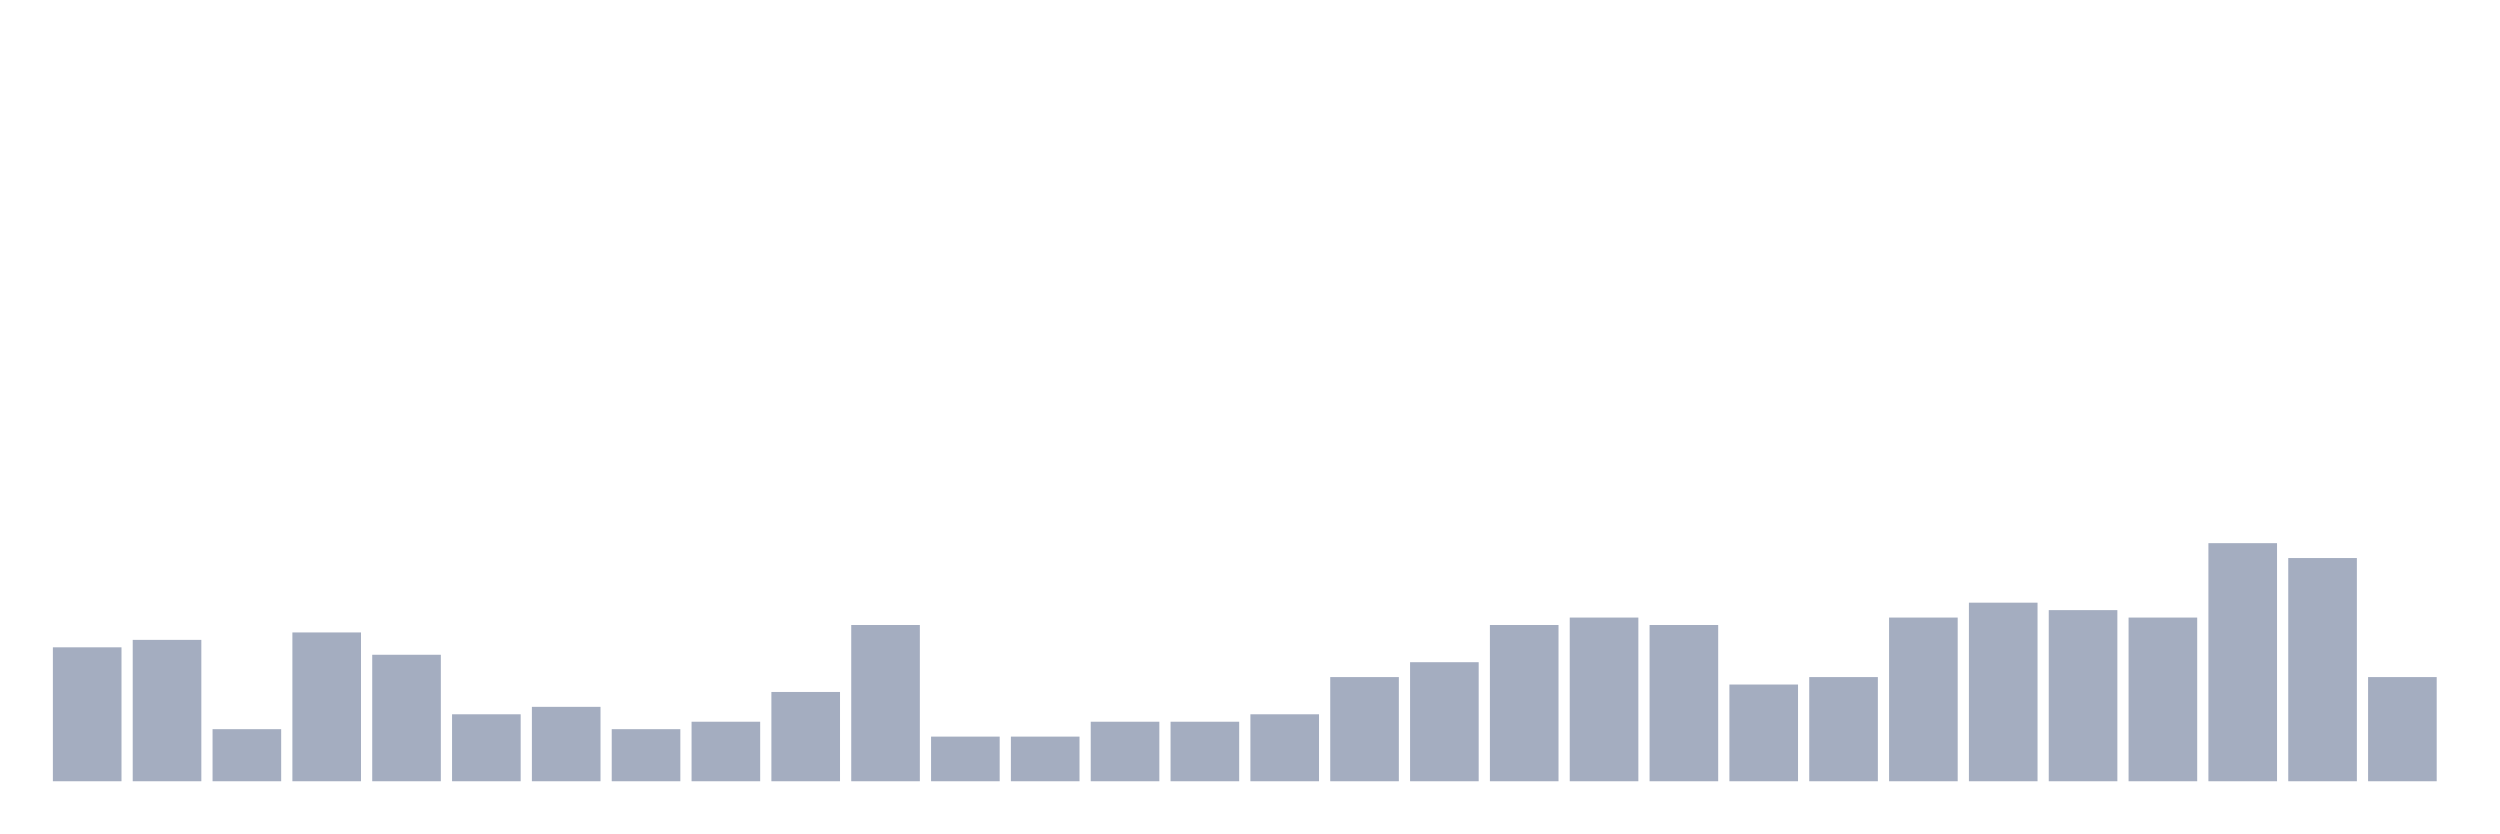
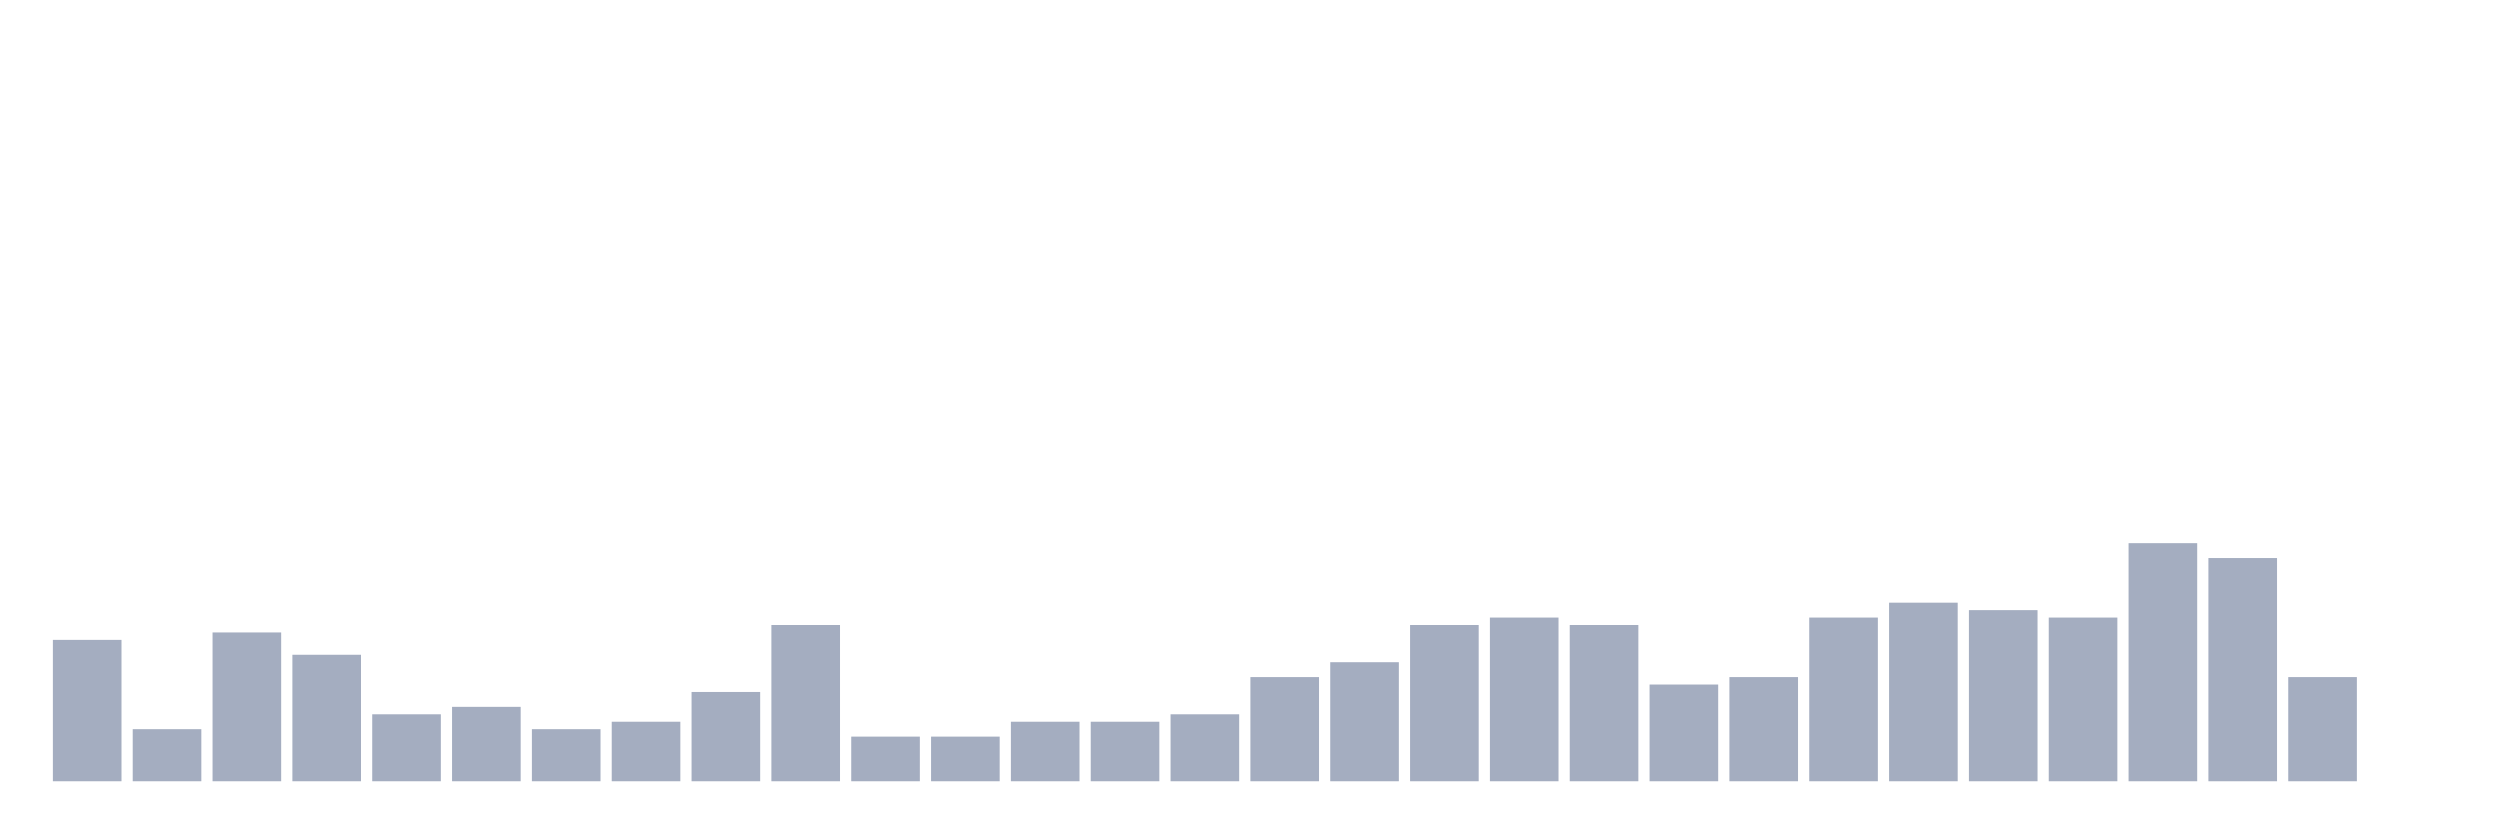
<svg xmlns="http://www.w3.org/2000/svg" viewBox="0 0 480 160">
  <g transform="translate(10,10)">
-     <rect class="bar" x="0.153" width="13.175" y="114.286" height="25.714" fill="rgb(164,173,192)" />
-     <rect class="bar" x="15.482" width="13.175" y="112.857" height="27.143" fill="rgb(164,173,192)" />
-     <rect class="bar" x="30.81" width="13.175" y="130" height="10" fill="rgb(164,173,192)" />
-     <rect class="bar" x="46.138" width="13.175" y="111.429" height="28.571" fill="rgb(164,173,192)" />
-     <rect class="bar" x="61.466" width="13.175" y="115.714" height="24.286" fill="rgb(164,173,192)" />
-     <rect class="bar" x="76.794" width="13.175" y="127.143" height="12.857" fill="rgb(164,173,192)" />
-     <rect class="bar" x="92.123" width="13.175" y="125.714" height="14.286" fill="rgb(164,173,192)" />
-     <rect class="bar" x="107.451" width="13.175" y="130" height="10" fill="rgb(164,173,192)" />
-     <rect class="bar" x="122.779" width="13.175" y="128.571" height="11.429" fill="rgb(164,173,192)" />
-     <rect class="bar" x="138.107" width="13.175" y="122.857" height="17.143" fill="rgb(164,173,192)" />
-     <rect class="bar" x="153.436" width="13.175" y="110" height="30" fill="rgb(164,173,192)" />
+     <rect class="bar" x="0.153" width="13.175" y="112.857" height="27.143" fill="rgb(164,173,192)" />
+     <rect class="bar" x="15.482" width="13.175" y="130" height="10" fill="rgb(164,173,192)" />
+     <rect class="bar" x="30.81" width="13.175" y="111.429" height="28.571" fill="rgb(164,173,192)" />
+     <rect class="bar" x="46.138" width="13.175" y="115.714" height="24.286" fill="rgb(164,173,192)" />
+     <rect class="bar" x="61.466" width="13.175" y="127.143" height="12.857" fill="rgb(164,173,192)" />
+     <rect class="bar" x="76.794" width="13.175" y="125.714" height="14.286" fill="rgb(164,173,192)" />
+     <rect class="bar" x="92.123" width="13.175" y="130" height="10" fill="rgb(164,173,192)" />
+     <rect class="bar" x="107.451" width="13.175" y="128.571" height="11.429" fill="rgb(164,173,192)" />
+     <rect class="bar" x="122.779" width="13.175" y="122.857" height="17.143" fill="rgb(164,173,192)" />
+     <rect class="bar" x="138.107" width="13.175" y="110" height="30" fill="rgb(164,173,192)" />
+     <rect class="bar" x="153.436" width="13.175" y="131.429" height="8.571" fill="rgb(164,173,192)" />
    <rect class="bar" x="168.764" width="13.175" y="131.429" height="8.571" fill="rgb(164,173,192)" />
-     <rect class="bar" x="184.092" width="13.175" y="131.429" height="8.571" fill="rgb(164,173,192)" />
+     <rect class="bar" x="184.092" width="13.175" y="128.571" height="11.429" fill="rgb(164,173,192)" />
    <rect class="bar" x="199.42" width="13.175" y="128.571" height="11.429" fill="rgb(164,173,192)" />
-     <rect class="bar" x="214.748" width="13.175" y="128.571" height="11.429" fill="rgb(164,173,192)" />
-     <rect class="bar" x="230.077" width="13.175" y="127.143" height="12.857" fill="rgb(164,173,192)" />
-     <rect class="bar" x="245.405" width="13.175" y="120" height="20" fill="rgb(164,173,192)" />
-     <rect class="bar" x="260.733" width="13.175" y="117.143" height="22.857" fill="rgb(164,173,192)" />
-     <rect class="bar" x="276.061" width="13.175" y="110" height="30" fill="rgb(164,173,192)" />
-     <rect class="bar" x="291.39" width="13.175" y="108.571" height="31.429" fill="rgb(164,173,192)" />
-     <rect class="bar" x="306.718" width="13.175" y="110" height="30" fill="rgb(164,173,192)" />
-     <rect class="bar" x="322.046" width="13.175" y="121.429" height="18.571" fill="rgb(164,173,192)" />
-     <rect class="bar" x="337.374" width="13.175" y="120" height="20" fill="rgb(164,173,192)" />
-     <rect class="bar" x="352.702" width="13.175" y="108.571" height="31.429" fill="rgb(164,173,192)" />
-     <rect class="bar" x="368.031" width="13.175" y="105.714" height="34.286" fill="rgb(164,173,192)" />
-     <rect class="bar" x="383.359" width="13.175" y="107.143" height="32.857" fill="rgb(164,173,192)" />
-     <rect class="bar" x="398.687" width="13.175" y="108.571" height="31.429" fill="rgb(164,173,192)" />
-     <rect class="bar" x="414.015" width="13.175" y="94.286" height="45.714" fill="rgb(164,173,192)" />
-     <rect class="bar" x="429.344" width="13.175" y="97.143" height="42.857" fill="rgb(164,173,192)" />
-     <rect class="bar" x="444.672" width="13.175" y="120" height="20" fill="rgb(164,173,192)" />
+     <rect class="bar" x="214.748" width="13.175" y="127.143" height="12.857" fill="rgb(164,173,192)" />
+     <rect class="bar" x="230.077" width="13.175" y="120" height="20" fill="rgb(164,173,192)" />
+     <rect class="bar" x="245.405" width="13.175" y="117.143" height="22.857" fill="rgb(164,173,192)" />
+     <rect class="bar" x="260.733" width="13.175" y="110" height="30" fill="rgb(164,173,192)" />
+     <rect class="bar" x="276.061" width="13.175" y="108.571" height="31.429" fill="rgb(164,173,192)" />
+     <rect class="bar" x="291.39" width="13.175" y="110" height="30" fill="rgb(164,173,192)" />
+     <rect class="bar" x="306.718" width="13.175" y="121.429" height="18.571" fill="rgb(164,173,192)" />
+     <rect class="bar" x="322.046" width="13.175" y="120" height="20" fill="rgb(164,173,192)" />
+     <rect class="bar" x="337.374" width="13.175" y="108.571" height="31.429" fill="rgb(164,173,192)" />
+     <rect class="bar" x="352.702" width="13.175" y="105.714" height="34.286" fill="rgb(164,173,192)" />
+     <rect class="bar" x="368.031" width="13.175" y="107.143" height="32.857" fill="rgb(164,173,192)" />
+     <rect class="bar" x="383.359" width="13.175" y="108.571" height="31.429" fill="rgb(164,173,192)" />
+     <rect class="bar" x="398.687" width="13.175" y="94.286" height="45.714" fill="rgb(164,173,192)" />
+     <rect class="bar" x="414.015" width="13.175" y="97.143" height="42.857" fill="rgb(164,173,192)" />
+     <rect class="bar" x="429.344" width="13.175" y="120" height="20" fill="rgb(164,173,192)" />
+     <rect class="bar" x="444.672" width="13.175" y="140" height="0" fill="rgb(164,173,192)" />
  </g>
</svg>
